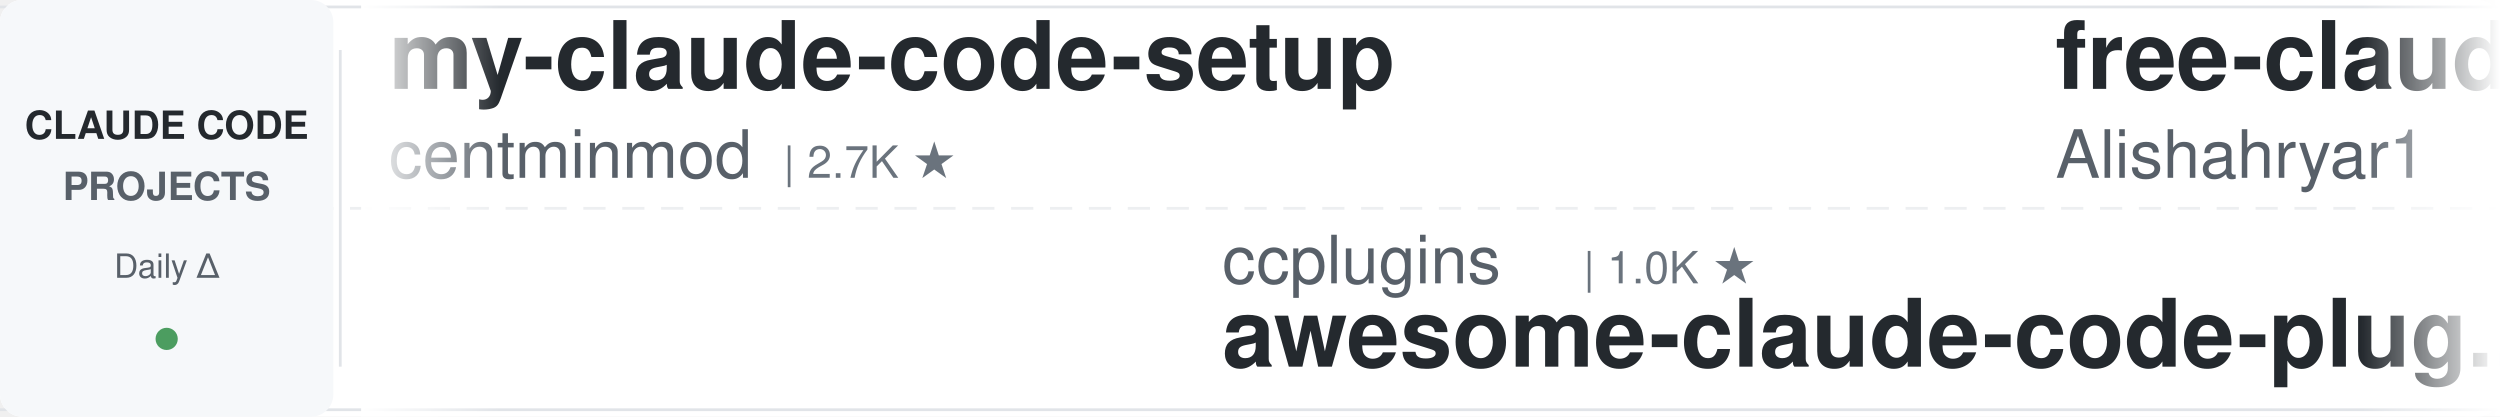
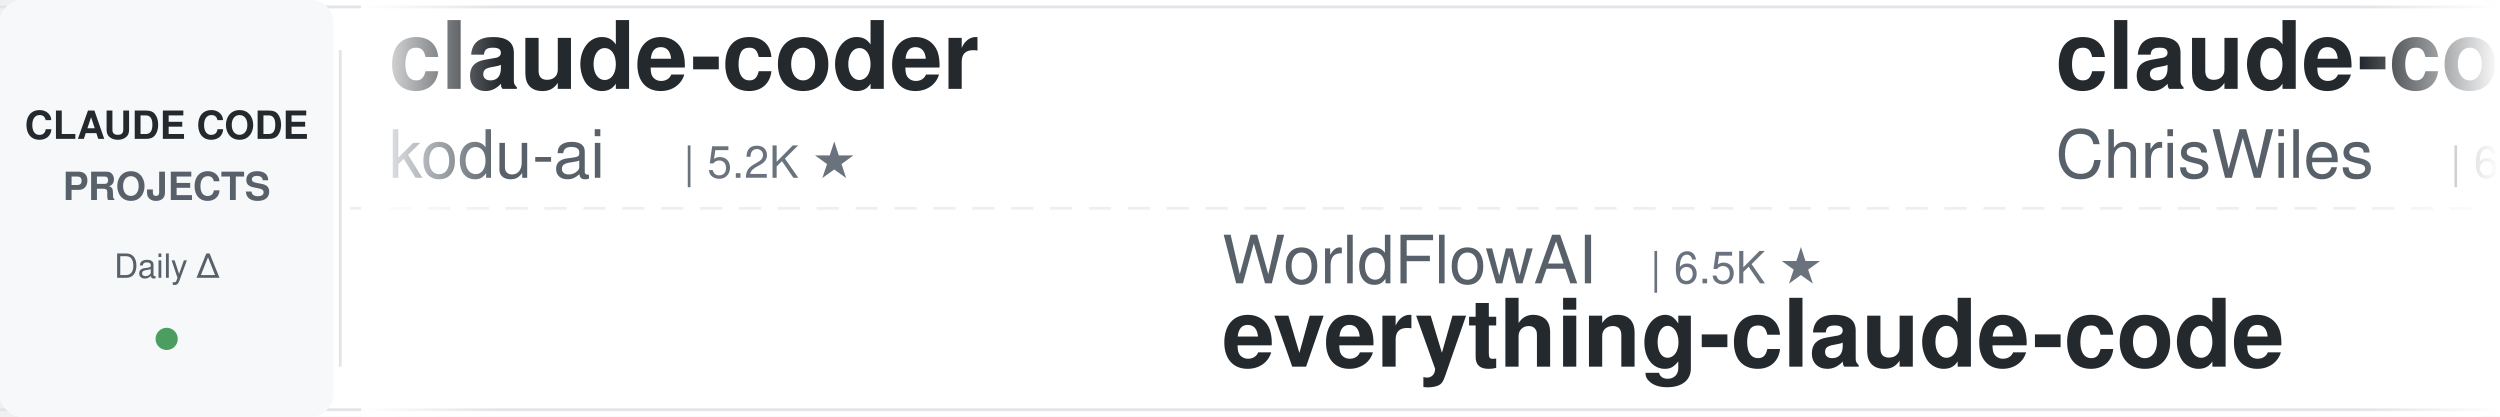
<svg xmlns="http://www.w3.org/2000/svg" width="900" height="150">
  <defs>
    <linearGradient id="leftFade" x1="0%" y1="0%" x2="100%" y2="0%">
      <stop offset="0%" style="stop-color:#ffffff;stop-opacity:1" />
      <stop offset="100%" style="stop-color:#ffffff;stop-opacity:0" />
    </linearGradient>
    <linearGradient id="rightFade" x1="0%" y1="0%" x2="100%" y2="0%">
      <stop offset="0%" style="stop-color:#ffffff;stop-opacity:0" />
      <stop offset="100%" style="stop-color:#ffffff;stop-opacity:1" />
    </linearGradient>
  </defs>
  <rect width="900" height="150" fill="#ffffff" rx="8" />
  <rect x="0" y="2" width="900" height="1" fill="#e1e4e8" />
  <rect x="0" y="147" width="900" height="1" fill="#e1e4e8" />
  <line x1="0" y1="75" x2="900" y2="75" stroke="#e1e4e8" stroke-width="1" stroke-dasharray="8 6" opacity="0.6" />
  <rect x="0" y="0" width="120" height="150" fill="#f6f8fa" rx="8" />
  <text x="60" y="50" font-family="-apple-system, BlinkMacSystemFont, 'Segoe UI', Helvetica, Arial, sans-serif" font-size="14" font-weight="600" fill="#24292e" text-anchor="middle">CLAUDE CODE</text>
  <text x="60" y="72" font-family="-apple-system, BlinkMacSystemFont, 'Segoe UI', Helvetica, Arial, sans-serif" font-size="14" font-weight="600" fill="#586069" text-anchor="middle">PROJECTS</text>
  <text x="60" y="100" font-family="-apple-system, BlinkMacSystemFont, 'Segoe UI', Helvetica, Arial, sans-serif" font-size="12" font-weight="500" fill="#586069" text-anchor="middle">Daily Δ</text>
  <circle cx="60" cy="122" r="4" fill="#22863a" opacity="0.8" />
  <rect x="122" y="18" width="1" height="114" fill="#e1e4e8" />
  <clipPath id="tickerClip">
    <rect x="130" y="0" width="770" height="150" />
  </clipPath>
  <g clip-path="url(#tickerClip)">
    <g id="tickerItems">
      <animateTransform attributeName="transform" attributeType="XML" type="translate" from="0 0" to="-3000 0" dur="54s" repeatCount="indefinite" />
      <g transform="translate(0, 0)">
-         <text x="140" y="32" font-family="-apple-system, BlinkMacSystemFont, 'Segoe UI', Helvetica, Arial, sans-serif" font-size="34" font-weight="600" fill="#24292e">my-claude-code-setup</text>
-         <text x="140" y="64" font-family="-apple-system, BlinkMacSystemFont, 'Segoe UI', Helvetica, Arial, sans-serif" font-size="24" font-weight="400" fill="#586069">centminmod</text>
-         <text x="282" y="64" font-family="-apple-system, BlinkMacSystemFont, 'Segoe UI', Helvetica, Arial, sans-serif" font-size="16" font-weight="500" fill="#6a737d">| 2.7K ★</text>
+         <text x="140" y="32" font-family="-apple-system, BlinkMacSystemFont, 'Segoe UI', Helvetica, Arial, sans-serif" font-size="34" font-weight="600" fill="#24292e">claude-coder</text>
+         <text x="140" y="64" font-family="-apple-system, BlinkMacSystemFont, 'Segoe UI', Helvetica, Arial, sans-serif" font-size="24" font-weight="400" fill="#586069">kodu-ai</text>
+         <text x="246" y="64" font-family="-apple-system, BlinkMacSystemFont, 'Segoe UI', Helvetica, Arial, sans-serif" font-size="16" font-weight="500" fill="#6a737d">| 5.2K ★</text>
      </g>
      <g transform="translate(300, 0)">
-         <text x="140" y="102" font-family="-apple-system, BlinkMacSystemFont, 'Segoe UI', Helvetica, Arial, sans-serif" font-size="24" font-weight="400" fill="#586069">ccplugins</text>
-         <text x="270" y="102" font-family="-apple-system, BlinkMacSystemFont, 'Segoe UI', Helvetica, Arial, sans-serif" font-size="16" font-weight="500" fill="#6a737d">| 1.0K ★</text>
-         <text x="140" y="132" font-family="-apple-system, BlinkMacSystemFont, 'Segoe UI', Helvetica, Arial, sans-serif" font-size="34" font-weight="600" fill="#24292e">awesome-claude-code-plug...</text>
+         <text x="140" y="102" font-family="-apple-system, BlinkMacSystemFont, 'Segoe UI', Helvetica, Arial, sans-serif" font-size="24" font-weight="400" fill="#586069">WorldFlowAI</text>
+         <text x="294" y="102" font-family="-apple-system, BlinkMacSystemFont, 'Segoe UI', Helvetica, Arial, sans-serif" font-size="16" font-weight="500" fill="#6a737d">| 6.5K ★</text>
+         <text x="140" y="132" font-family="-apple-system, BlinkMacSystemFont, 'Segoe UI', Helvetica, Arial, sans-serif" font-size="34" font-weight="600" fill="#24292e">everything-claude-code</text>
      </g>
      <g transform="translate(600, 0)">
-         <text x="140" y="32" font-family="-apple-system, BlinkMacSystemFont, 'Segoe UI', Helvetica, Arial, sans-serif" font-size="34" font-weight="600" fill="#24292e">free-claude-code</text>
-         <text x="140" y="64" font-family="-apple-system, BlinkMacSystemFont, 'Segoe UI', Helvetica, Arial, sans-serif" font-size="24" font-weight="400" fill="#586069">Alishahryar1</text>
-         <text x="306" y="64" font-family="-apple-system, BlinkMacSystemFont, 'Segoe UI', Helvetica, Arial, sans-serif" font-size="16" font-weight="500" fill="#6a737d">| 70.7K ★</text>
+         <text x="140" y="32" font-family="-apple-system, BlinkMacSystemFont, 'Segoe UI', Helvetica, Arial, sans-serif" font-size="34" font-weight="600" fill="#24292e">claude-code-showcase</text>
+         <text x="140" y="64" font-family="-apple-system, BlinkMacSystemFont, 'Segoe UI', Helvetica, Arial, sans-serif" font-size="24" font-weight="400" fill="#586069">ChrisWiles</text>
+         <text x="282" y="64" font-family="-apple-system, BlinkMacSystemFont, 'Segoe UI', Helvetica, Arial, sans-serif" font-size="16" font-weight="500" fill="#6a737d">| 6.1K ★</text>
      </g>
      <g transform="translate(900, 0)">
-         <text x="140" y="102" font-family="-apple-system, BlinkMacSystemFont, 'Segoe UI', Helvetica, Arial, sans-serif" font-size="24" font-weight="400" fill="#586069">Yeachan-Heo</text>
-         <text x="294" y="102" font-family="-apple-system, BlinkMacSystemFont, 'Segoe UI', Helvetica, Arial, sans-serif" font-size="16" font-weight="500" fill="#6a737d">| 40.9K ★</text>
-         <text x="140" y="132" font-family="-apple-system, BlinkMacSystemFont, 'Segoe UI', Helvetica, Arial, sans-serif" font-size="34" font-weight="600" fill="#24292e">oh-my-claudecode</text>
+         <text x="140" y="102" font-family="-apple-system, BlinkMacSystemFont, 'Segoe UI', Helvetica, Arial, sans-serif" font-size="24" font-weight="400" fill="#586069">Pimzino</text>
+         <text x="246" y="102" font-family="-apple-system, BlinkMacSystemFont, 'Segoe UI', Helvetica, Arial, sans-serif" font-size="16" font-weight="500" fill="#6a737d">| 3.9K ★</text>
+         <text x="140" y="132" font-family="-apple-system, BlinkMacSystemFont, 'Segoe UI', Helvetica, Arial, sans-serif" font-size="34" font-weight="600" fill="#24292e">claude-code-spec-workflo...</text>
      </g>
      <g transform="translate(1200, 0)">
-         <text x="140" y="32" font-family="-apple-system, BlinkMacSystemFont, 'Segoe UI', Helvetica, Arial, sans-serif" font-size="34" font-weight="600" fill="#24292e">claude_code_src</text>
-         <text x="140" y="64" font-family="-apple-system, BlinkMacSystemFont, 'Segoe UI', Helvetica, Arial, sans-serif" font-size="24" font-weight="400" fill="#586069">ponponon</text>
-         <text x="258" y="64" font-family="-apple-system, BlinkMacSystemFont, 'Segoe UI', Helvetica, Arial, sans-serif" font-size="16" font-weight="500" fill="#6a737d">| 2.3K ★</text>
+         <text x="140" y="32" font-family="-apple-system, BlinkMacSystemFont, 'Segoe UI', Helvetica, Arial, sans-serif" font-size="34" font-weight="600" fill="#24292e">claude-code-source</text>
+         <text x="140" y="64" font-family="-apple-system, BlinkMacSystemFont, 'Segoe UI', Helvetica, Arial, sans-serif" font-size="24" font-weight="400" fill="#586069">hangsman</text>
+         <text x="258" y="64" font-family="-apple-system, BlinkMacSystemFont, 'Segoe UI', Helvetica, Arial, sans-serif" font-size="16" font-weight="500" fill="#6a737d">| 799 ★</text>
      </g>
      <g transform="translate(1500, 0)">
-         <text x="140" y="102" font-family="-apple-system, BlinkMacSystemFont, 'Segoe UI', Helvetica, Arial, sans-serif" font-size="24" font-weight="400" fill="#586069">darcyegb</text>
-         <text x="258" y="102" font-family="-apple-system, BlinkMacSystemFont, 'Segoe UI', Helvetica, Arial, sans-serif" font-size="16" font-weight="500" fill="#6a737d">| 780 ★</text>
-         <text x="140" y="132" font-family="-apple-system, BlinkMacSystemFont, 'Segoe UI', Helvetica, Arial, sans-serif" font-size="34" font-weight="600" fill="#24292e">ClaudeCodeAgents</text>
+         <text x="140" y="102" font-family="-apple-system, BlinkMacSystemFont, 'Segoe UI', Helvetica, Arial, sans-serif" font-size="24" font-weight="400" fill="#586069">FlorianBruniaux</text>
+         <text x="342" y="102" font-family="-apple-system, BlinkMacSystemFont, 'Segoe UI', Helvetica, Arial, sans-serif" font-size="16" font-weight="500" fill="#6a737d">| 6.5K ★</text>
+         <text x="140" y="132" font-family="-apple-system, BlinkMacSystemFont, 'Segoe UI', Helvetica, Arial, sans-serif" font-size="34" font-weight="600" fill="#24292e">claude-code-ultimate-gui...</text>
      </g>
      <g transform="translate(1800, 0)">
-         <text x="140" y="32" font-family="-apple-system, BlinkMacSystemFont, 'Segoe UI', Helvetica, Arial, sans-serif" font-size="34" font-weight="600" fill="#24292e">claude-code-local</text>
-         <text x="140" y="64" font-family="-apple-system, BlinkMacSystemFont, 'Segoe UI', Helvetica, Arial, sans-serif" font-size="24" font-weight="400" fill="#586069">nicedreamzapp</text>
-         <text x="318" y="64" font-family="-apple-system, BlinkMacSystemFont, 'Segoe UI', Helvetica, Arial, sans-serif" font-size="16" font-weight="500" fill="#6a737d">| 3.5K ★</text>
+         <text x="140" y="32" font-family="-apple-system, BlinkMacSystemFont, 'Segoe UI', Helvetica, Arial, sans-serif" font-size="34" font-weight="600" fill="#24292e">ClaudeCode-Portable</text>
+         <text x="140" y="64" font-family="-apple-system, BlinkMacSystemFont, 'Segoe UI', Helvetica, Arial, sans-serif" font-size="24" font-weight="400" fill="#586069">techjarves</text>
+         <text x="282" y="64" font-family="-apple-system, BlinkMacSystemFont, 'Segoe UI', Helvetica, Arial, sans-serif" font-size="16" font-weight="500" fill="#6a737d">| 1.6K ★</text>
      </g>
      <g transform="translate(2100, 0)">
-         <text x="140" y="102" font-family="-apple-system, BlinkMacSystemFont, 'Segoe UI', Helvetica, Arial, sans-serif" font-size="24" font-weight="400" fill="#586069">overwirehq</text>
-         <text x="282" y="102" font-family="-apple-system, BlinkMacSystemFont, 'Segoe UI', Helvetica, Arial, sans-serif" font-size="16" font-weight="500" fill="#6a737d">| 2.8K ★</text>
-         <text x="140" y="132" font-family="-apple-system, BlinkMacSystemFont, 'Segoe UI', Helvetica, Arial, sans-serif" font-size="34" font-weight="600" fill="#24292e">claude-code-telegram</text>
+         <text x="140" y="102" font-family="-apple-system, BlinkMacSystemFont, 'Segoe UI', Helvetica, Arial, sans-serif" font-size="24" font-weight="400" fill="#586069">lintsinghua</text>
+         <text x="294" y="102" font-family="-apple-system, BlinkMacSystemFont, 'Segoe UI', Helvetica, Arial, sans-serif" font-size="16" font-weight="500" fill="#6a737d">| 4.4K ★</text>
+         <text x="140" y="132" font-family="-apple-system, BlinkMacSystemFont, 'Segoe UI', Helvetica, Arial, sans-serif" font-size="34" font-weight="600" fill="#24292e">claude-code-book</text>
      </g>
      <g transform="translate(2400, 0)">
-         <text x="140" y="32" font-family="-apple-system, BlinkMacSystemFont, 'Segoe UI', Helvetica, Arial, sans-serif" font-size="34" font-weight="600" fill="#24292e">claude-code-templates</text>
-         <text x="140" y="64" font-family="-apple-system, BlinkMacSystemFont, 'Segoe UI', Helvetica, Arial, sans-serif" font-size="24" font-weight="400" fill="#586069">davila7</text>
-         <text x="246" y="64" font-family="-apple-system, BlinkMacSystemFont, 'Segoe UI', Helvetica, Arial, sans-serif" font-size="16" font-weight="500" fill="#6a737d">| 33.8K ★</text>
+         <text x="140" y="32" font-family="-apple-system, BlinkMacSystemFont, 'Segoe UI', Helvetica, Arial, sans-serif" font-size="34" font-weight="600" fill="#24292e">claude-code-source</text>
+         <text x="140" y="64" font-family="-apple-system, BlinkMacSystemFont, 'Segoe UI', Helvetica, Arial, sans-serif" font-size="24" font-weight="400" fill="#586069">AprilNEA</text>
+         <text x="258" y="64" font-family="-apple-system, BlinkMacSystemFont, 'Segoe UI', Helvetica, Arial, sans-serif" font-size="16" font-weight="500" fill="#6a737d">| 393 ★</text>
      </g>
      <g transform="translate(2700, 0)">
-         <text x="140" y="102" font-family="-apple-system, BlinkMacSystemFont, 'Segoe UI', Helvetica, Arial, sans-serif" font-size="24" font-weight="400" fill="#586069">luyao618</text>
-         <text x="258" y="102" font-family="-apple-system, BlinkMacSystemFont, 'Segoe UI', Helvetica, Arial, sans-serif" font-size="16" font-weight="500" fill="#6a737d">| 1.7K ★</text>
-         <text x="140" y="132" font-family="-apple-system, BlinkMacSystemFont, 'Segoe UI', Helvetica, Arial, sans-serif" font-size="34" font-weight="600" fill="#24292e">Claude-Code-Source-Study</text>
+         <text x="140" y="102" font-family="-apple-system, BlinkMacSystemFont, 'Segoe UI', Helvetica, Arial, sans-serif" font-size="24" font-weight="400" fill="#586069">multica-ai</text>
+         <text x="282" y="102" font-family="-apple-system, BlinkMacSystemFont, 'Segoe UI', Helvetica, Arial, sans-serif" font-size="16" font-weight="500" fill="#6a737d">| 233.7K ★</text>
+         <text x="140" y="132" font-family="-apple-system, BlinkMacSystemFont, 'Segoe UI', Helvetica, Arial, sans-serif" font-size="34" font-weight="600" fill="#24292e">andrej-karpathy-skills</text>
      </g>
      <g transform="translate(3000, 0)">
-         <text x="140" y="32" font-family="-apple-system, BlinkMacSystemFont, 'Segoe UI', Helvetica, Arial, sans-serif" font-size="34" font-weight="600" fill="#24292e">my-claude-code-setup</text>
-         <text x="140" y="64" font-family="-apple-system, BlinkMacSystemFont, 'Segoe UI', Helvetica, Arial, sans-serif" font-size="24" font-weight="400" fill="#586069">centminmod</text>
-         <text x="282" y="64" font-family="-apple-system, BlinkMacSystemFont, 'Segoe UI', Helvetica, Arial, sans-serif" font-size="16" font-weight="500" fill="#6a737d">| 2.7K ★</text>
+         <text x="140" y="32" font-family="-apple-system, BlinkMacSystemFont, 'Segoe UI', Helvetica, Arial, sans-serif" font-size="34" font-weight="600" fill="#24292e">claude-coder</text>
+         <text x="140" y="64" font-family="-apple-system, BlinkMacSystemFont, 'Segoe UI', Helvetica, Arial, sans-serif" font-size="24" font-weight="400" fill="#586069">kodu-ai</text>
+         <text x="246" y="64" font-family="-apple-system, BlinkMacSystemFont, 'Segoe UI', Helvetica, Arial, sans-serif" font-size="16" font-weight="500" fill="#6a737d">| 5.2K ★</text>
      </g>
      <g transform="translate(3300, 0)">
-         <text x="140" y="102" font-family="-apple-system, BlinkMacSystemFont, 'Segoe UI', Helvetica, Arial, sans-serif" font-size="24" font-weight="400" fill="#586069">ccplugins</text>
-         <text x="270" y="102" font-family="-apple-system, BlinkMacSystemFont, 'Segoe UI', Helvetica, Arial, sans-serif" font-size="16" font-weight="500" fill="#6a737d">| 1.0K ★</text>
-         <text x="140" y="132" font-family="-apple-system, BlinkMacSystemFont, 'Segoe UI', Helvetica, Arial, sans-serif" font-size="34" font-weight="600" fill="#24292e">awesome-claude-code-plug...</text>
+         <text x="140" y="102" font-family="-apple-system, BlinkMacSystemFont, 'Segoe UI', Helvetica, Arial, sans-serif" font-size="24" font-weight="400" fill="#586069">WorldFlowAI</text>
+         <text x="294" y="102" font-family="-apple-system, BlinkMacSystemFont, 'Segoe UI', Helvetica, Arial, sans-serif" font-size="16" font-weight="500" fill="#6a737d">| 6.5K ★</text>
+         <text x="140" y="132" font-family="-apple-system, BlinkMacSystemFont, 'Segoe UI', Helvetica, Arial, sans-serif" font-size="34" font-weight="600" fill="#24292e">everything-claude-code</text>
      </g>
      <g transform="translate(3600, 0)">
-         <text x="140" y="32" font-family="-apple-system, BlinkMacSystemFont, 'Segoe UI', Helvetica, Arial, sans-serif" font-size="34" font-weight="600" fill="#24292e">free-claude-code</text>
-         <text x="140" y="64" font-family="-apple-system, BlinkMacSystemFont, 'Segoe UI', Helvetica, Arial, sans-serif" font-size="24" font-weight="400" fill="#586069">Alishahryar1</text>
-         <text x="306" y="64" font-family="-apple-system, BlinkMacSystemFont, 'Segoe UI', Helvetica, Arial, sans-serif" font-size="16" font-weight="500" fill="#6a737d">| 70.7K ★</text>
+         <text x="140" y="32" font-family="-apple-system, BlinkMacSystemFont, 'Segoe UI', Helvetica, Arial, sans-serif" font-size="34" font-weight="600" fill="#24292e">claude-code-showcase</text>
+         <text x="140" y="64" font-family="-apple-system, BlinkMacSystemFont, 'Segoe UI', Helvetica, Arial, sans-serif" font-size="24" font-weight="400" fill="#586069">ChrisWiles</text>
+         <text x="282" y="64" font-family="-apple-system, BlinkMacSystemFont, 'Segoe UI', Helvetica, Arial, sans-serif" font-size="16" font-weight="500" fill="#6a737d">| 6.1K ★</text>
      </g>
      <g transform="translate(3900, 0)">
-         <text x="140" y="102" font-family="-apple-system, BlinkMacSystemFont, 'Segoe UI', Helvetica, Arial, sans-serif" font-size="24" font-weight="400" fill="#586069">Yeachan-Heo</text>
-         <text x="294" y="102" font-family="-apple-system, BlinkMacSystemFont, 'Segoe UI', Helvetica, Arial, sans-serif" font-size="16" font-weight="500" fill="#6a737d">| 40.9K ★</text>
-         <text x="140" y="132" font-family="-apple-system, BlinkMacSystemFont, 'Segoe UI', Helvetica, Arial, sans-serif" font-size="34" font-weight="600" fill="#24292e">oh-my-claudecode</text>
+         <text x="140" y="102" font-family="-apple-system, BlinkMacSystemFont, 'Segoe UI', Helvetica, Arial, sans-serif" font-size="24" font-weight="400" fill="#586069">Pimzino</text>
+         <text x="246" y="102" font-family="-apple-system, BlinkMacSystemFont, 'Segoe UI', Helvetica, Arial, sans-serif" font-size="16" font-weight="500" fill="#6a737d">| 3.9K ★</text>
+         <text x="140" y="132" font-family="-apple-system, BlinkMacSystemFont, 'Segoe UI', Helvetica, Arial, sans-serif" font-size="34" font-weight="600" fill="#24292e">claude-code-spec-workflo...</text>
      </g>
    </g>
  </g>
  <rect x="130" y="0" width="50" height="150" fill="url(#leftFade)" />
  <rect x="850" y="0" width="50" height="150" fill="url(#rightFade)" />
</svg>
